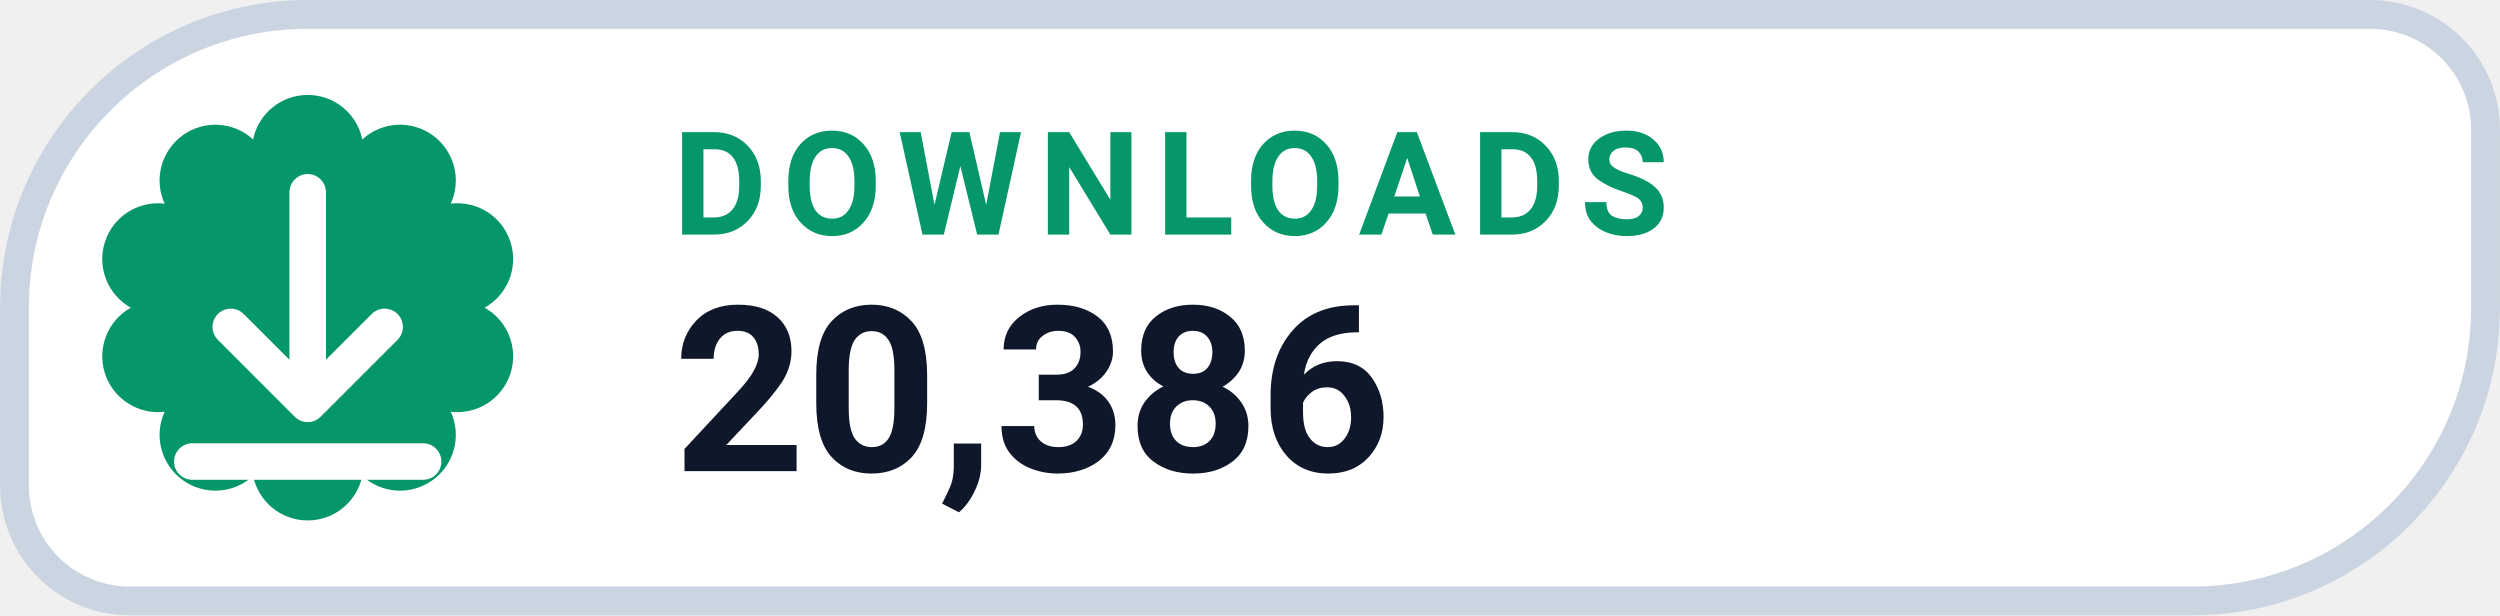
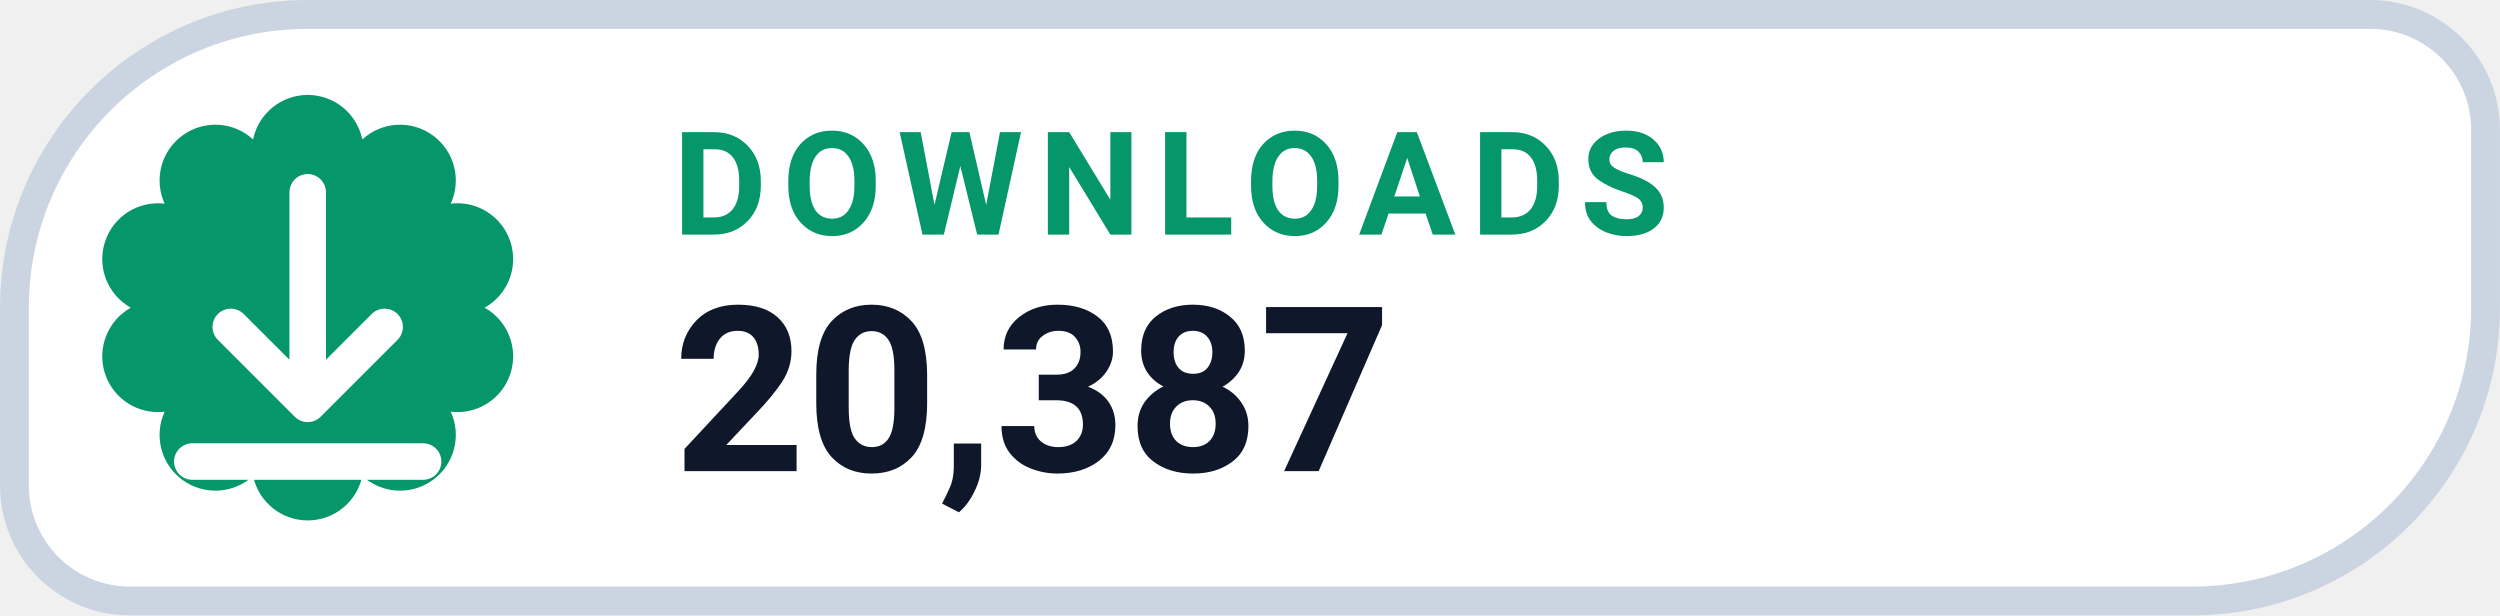
- <svg xmlns="http://www.w3.org/2000/svg" width="126" height="31.015" viewBox="0 0 130 32" role="img" aria-label="DOWNLOADS 20,386">
+ <svg xmlns="http://www.w3.org/2000/svg" width="126" height="31.015" viewBox="0 0 130 32" role="img" aria-label="DOWNLOADS 20,387">
  <path d="M 16.00 0.75 H 123.25 A 6.00 6.00 0 0 1 129.25 6.75 V 16.00 A 15.25 15.25 0 0 1 114.00 31.25 H 6.75 A 6.00 6.00 0 0 1 0.75 25.25 V 16.00 A 15.25 15.25 0 0 1 16.00 0.75 Z" fill="#FFFFFF" stroke="#CBD5E1" stroke-width="1.5" />
  <path d="M 13.16 7.25 A 2.90 2.90 0 0 1 18.84 7.25 A 2.90 2.90 0 0 1 23.44 10.59 A 2.90 2.90 0 0 1 25.20 16.00 A 2.90 2.90 0 0 1 23.44 21.41 A 2.90 2.90 0 0 1 18.84 24.75 A 2.90 2.90 0 0 1 13.16 24.75 A 2.90 2.90 0 0 1 8.56 21.41 A 2.90 2.90 0 0 1 6.80 16.00 A 2.90 2.90 0 0 1 8.56 10.59 A 2.90 2.90 0 0 1 13.16 7.25 Z" fill="#059669" />
  <g transform="translate(16 16)" style="color:#FFFFFF;">
    <path d="M0 -6 v11 m0 0 l4 -4 m-4 4 l-4 -4 M-6 8 h12" fill="none" stroke="currentColor" stroke-width="1.9" stroke-linecap="round" stroke-linejoin="round" />
  </g>
  <text x="35" y="12.2" fill="#059669" font-family="-apple-system,BlinkMacSystemFont,'Segoe UI',Roboto,Helvetica,Arial,sans-serif" font-size="7.5" font-weight="700" letter-spacing=".8">DOWNLOADS</text>
-   <text x="35" y="24.5" fill="#0F172A" font-family="-apple-system,BlinkMacSystemFont,'Segoe UI',Roboto,Helvetica,Arial,sans-serif" font-size="12" font-weight="750">20,386</text>
+   <text x="35" y="24.5" fill="#0F172A" font-family="-apple-system,BlinkMacSystemFont,'Segoe UI',Roboto,Helvetica,Arial,sans-serif" font-size="12" font-weight="750">20,387</text>
</svg>
